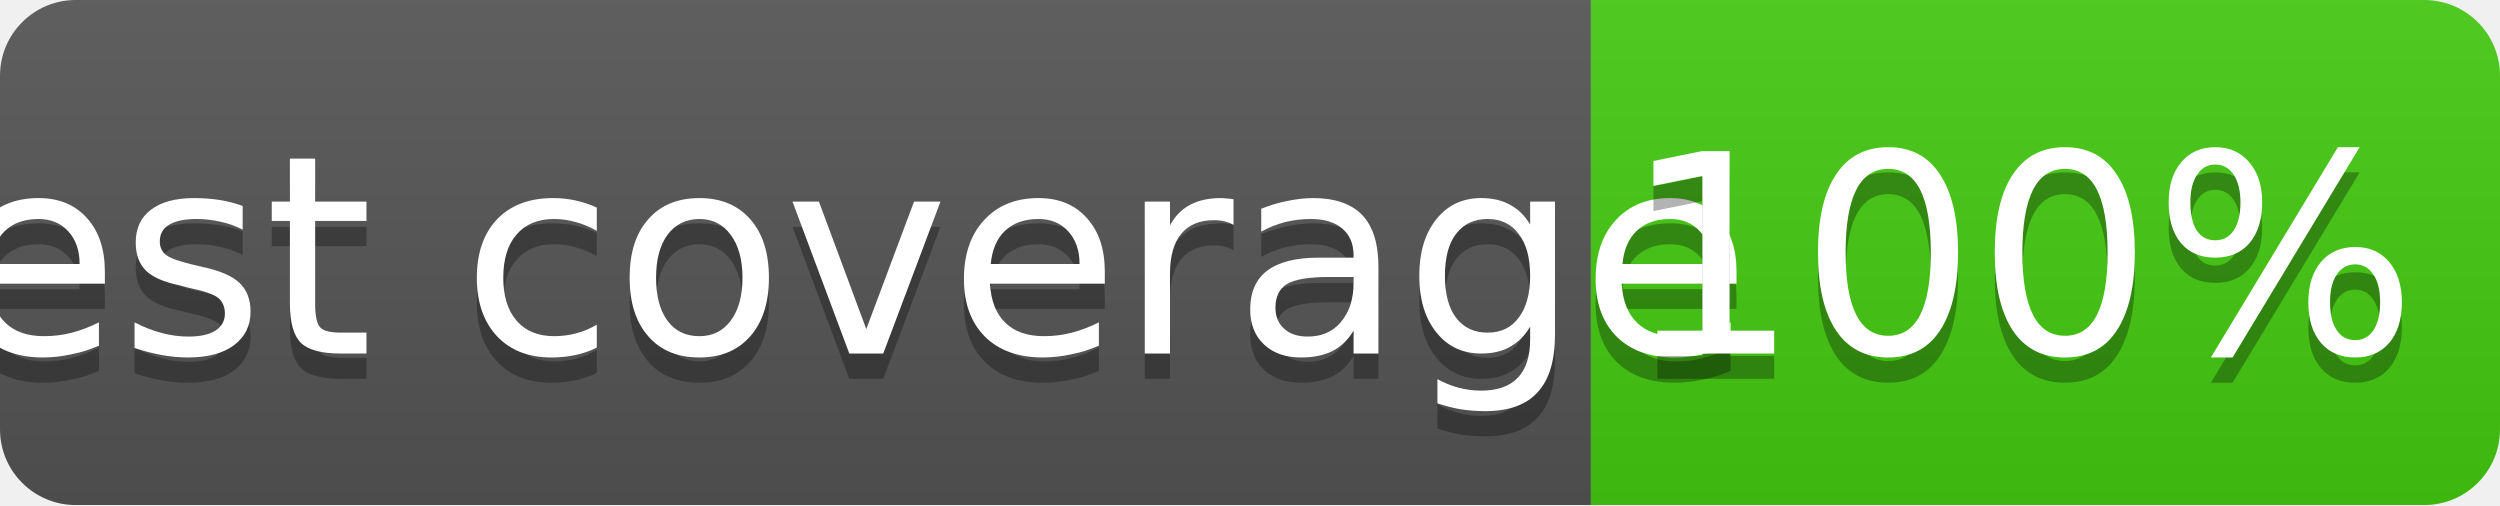
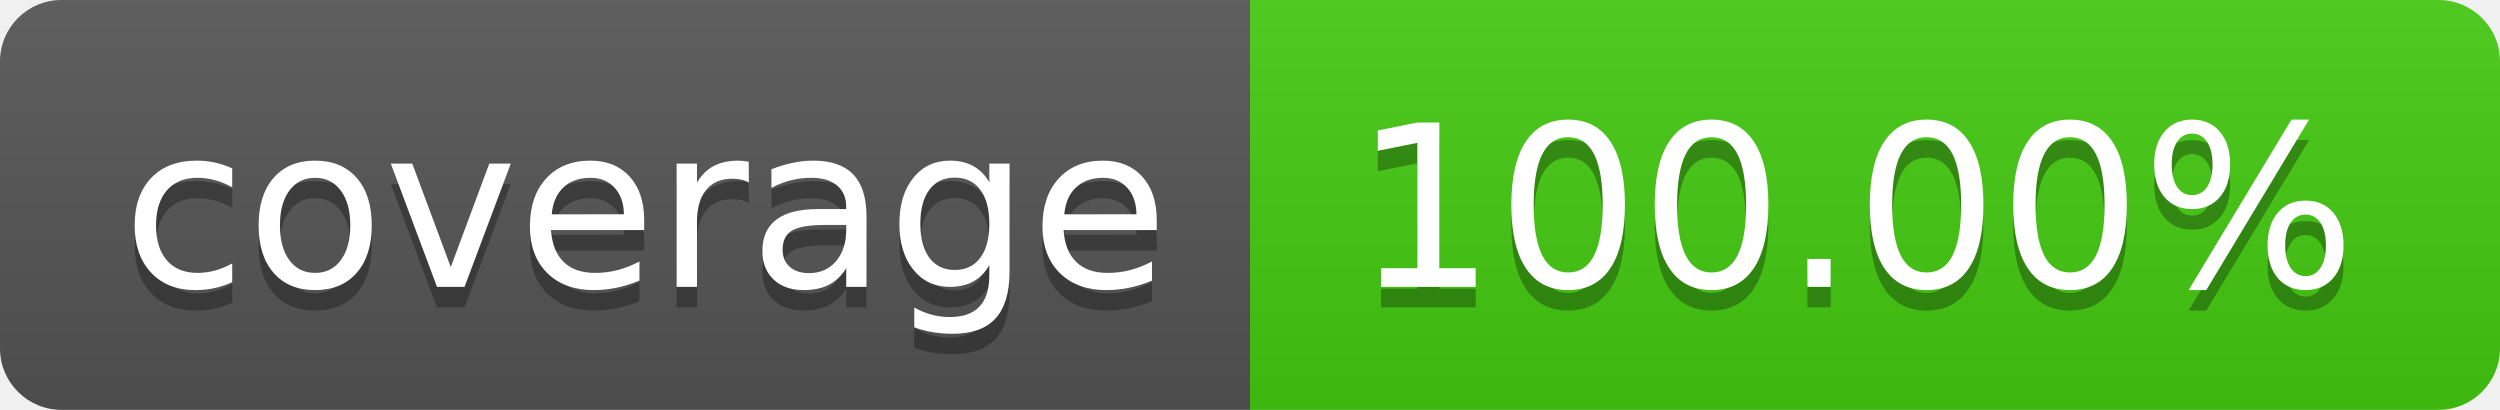
- <svg xmlns="http://www.w3.org/2000/svg" width="99" height="20">
-   <linearGradient id="b" x2="0" y2="100%">
+ <svg xmlns="http://www.w3.org/2000/svg" width="122" height="20" role="img" aria-label="coverage: 100.00%">
+   <linearGradient id="s" x2="0" y2="100%">
    <stop offset="0" stop-color="#bbb" stop-opacity=".1" />
    <stop offset="1" stop-opacity=".1" />
  </linearGradient>
-   <mask id="a">
-     <rect width="99" height="20" rx="3" fill="#fff" />
-   </mask>
-   <g mask="url(#a)">
-     <path fill="#555" d="M0 0h63v20H0z" />
-     <path fill="#4c1" d="M63 0h36v20H63z" />
-     <path fill="url(#b)" d="M0 0h99v20H0z" />
+   <clipPath id="r">
+     <rect width="122" height="20" rx="3" fill="#fff" />
+   </clipPath>
+   <g clip-path="url(#r)">
+     <rect width="61" height="20" fill="#555" />
+     <rect x="61" width="61" height="20" fill="#4c1" />
+     <rect width="122" height="20" fill="url(#s)" />
  </g>
-   <g fill="#fff" text-anchor="middle" font-family="DejaVu Sans,Verdana,Geneva,sans-serif" font-size="11">
-     <text x="31.5" y="15" fill="#010101" fill-opacity=".3">test coverage</text>
-     <text x="31.5" y="14">test coverage</text>
-     <text x="80" y="15" fill="#010101" fill-opacity=".3">100%</text>
-     <text x="80" y="14">100%</text>
+   <g fill="#fff" text-anchor="middle" font-family="Verdana,Geneva,DejaVu Sans,sans-serif" text-rendering="geometricPrecision" font-size="110">
+     <text aria-hidden="true" x="315" y="150" fill="#010101" fill-opacity=".3" transform="scale(.1)" textLength="510">coverage</text>
+     <text x="315" y="140" transform="scale(.1)" fill="#fff" textLength="510">coverage</text>
+     <text aria-hidden="true" x="905" y="150" fill="#010101" fill-opacity=".3" transform="scale(.1)" textLength="510">100.00%</text>
+     <text x="905" y="140" transform="scale(.1)" fill="#fff" textLength="510">100.00%</text>
  </g>
</svg>
